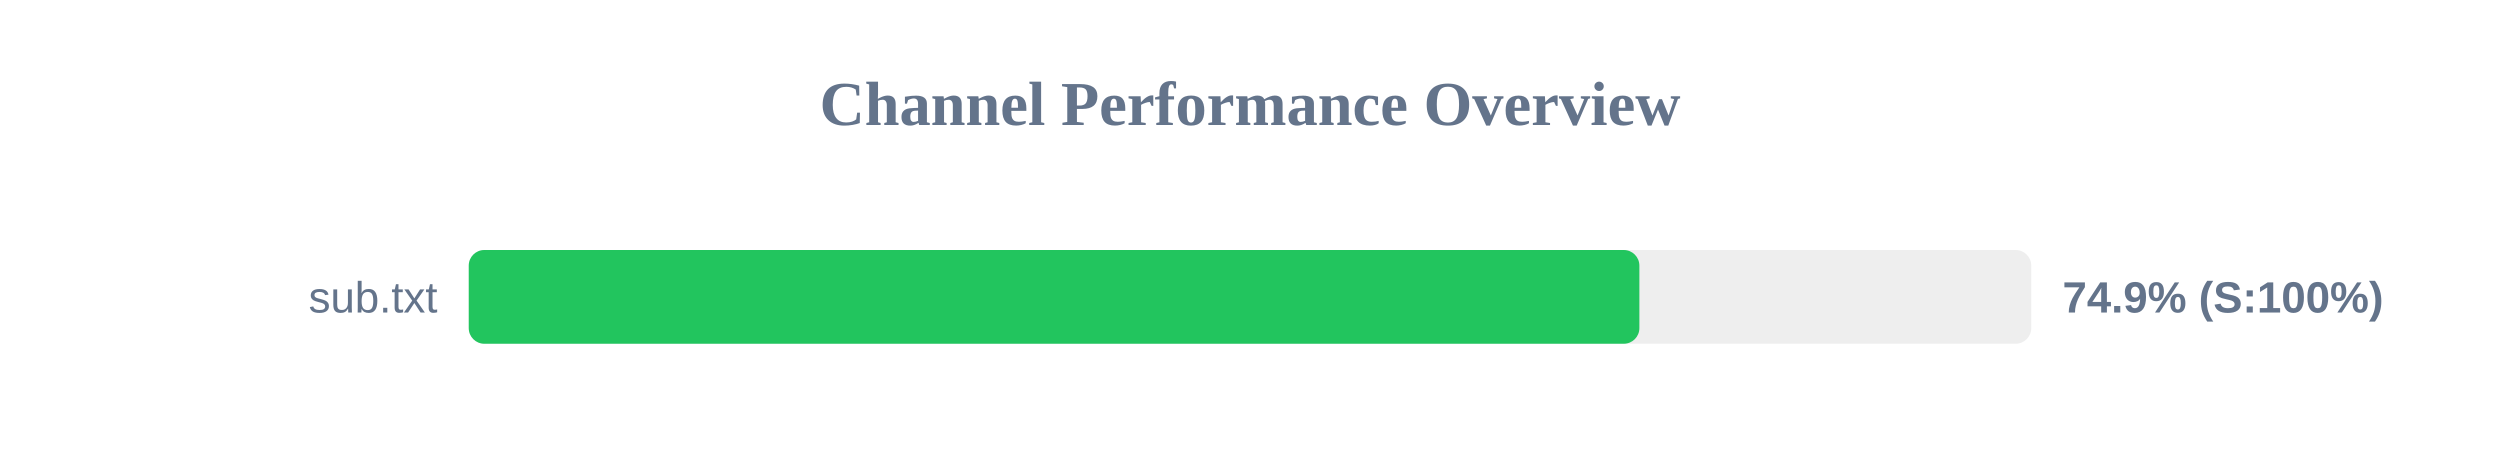
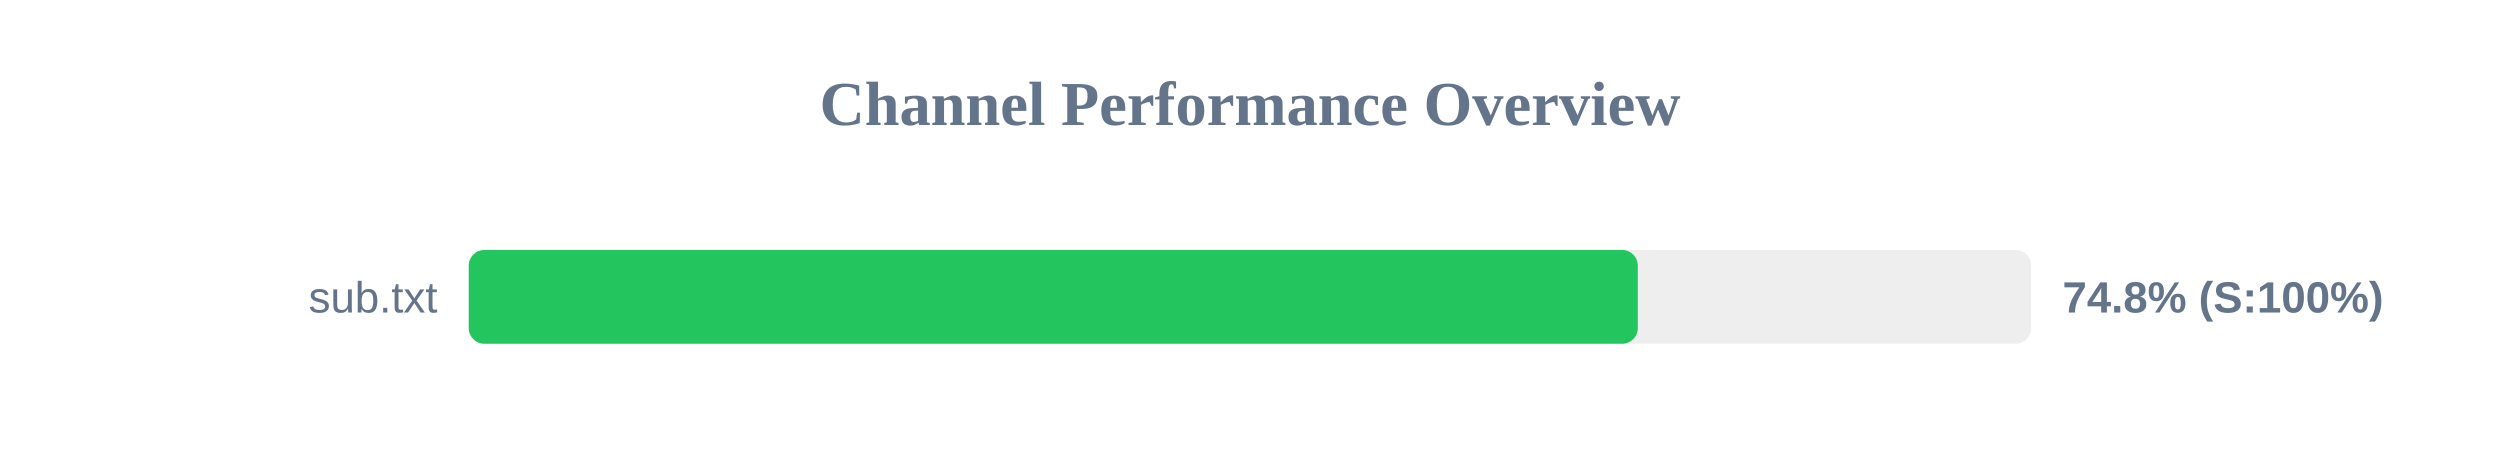
<svg xmlns="http://www.w3.org/2000/svg" width="800" height="150" version="1.1">
  <style>
        .row { font: 14px Arial; fill: #64748b; }
        .score { font: bold 14px Arial; fill: #64748b; }
    </style>
  <text x="400" y="40" text-anchor="middle" font-size="20px" font-weight="bold" fill="#64748b">Channel Performance Overview</text>
  <rect x="150" y="80" width="500" height="30" fill="#eee" rx="5" />
-   <rect x="150" y="80" width="374.6" height="30" fill="#22c55e" rx="5" />
+   <rect x="150" y="80" width="374.1" height="30" fill="#22c55e" rx="5" />
  <text x="140" y="100" text-anchor="end" class="row">sub.txt</text>
-   <text x="660" y="100" text-anchor="start" class="score">74.9% (S:100%)</text>
+   <text x="660" y="100" text-anchor="start" class="score">74.8% (S:100%)</text>
</svg>
